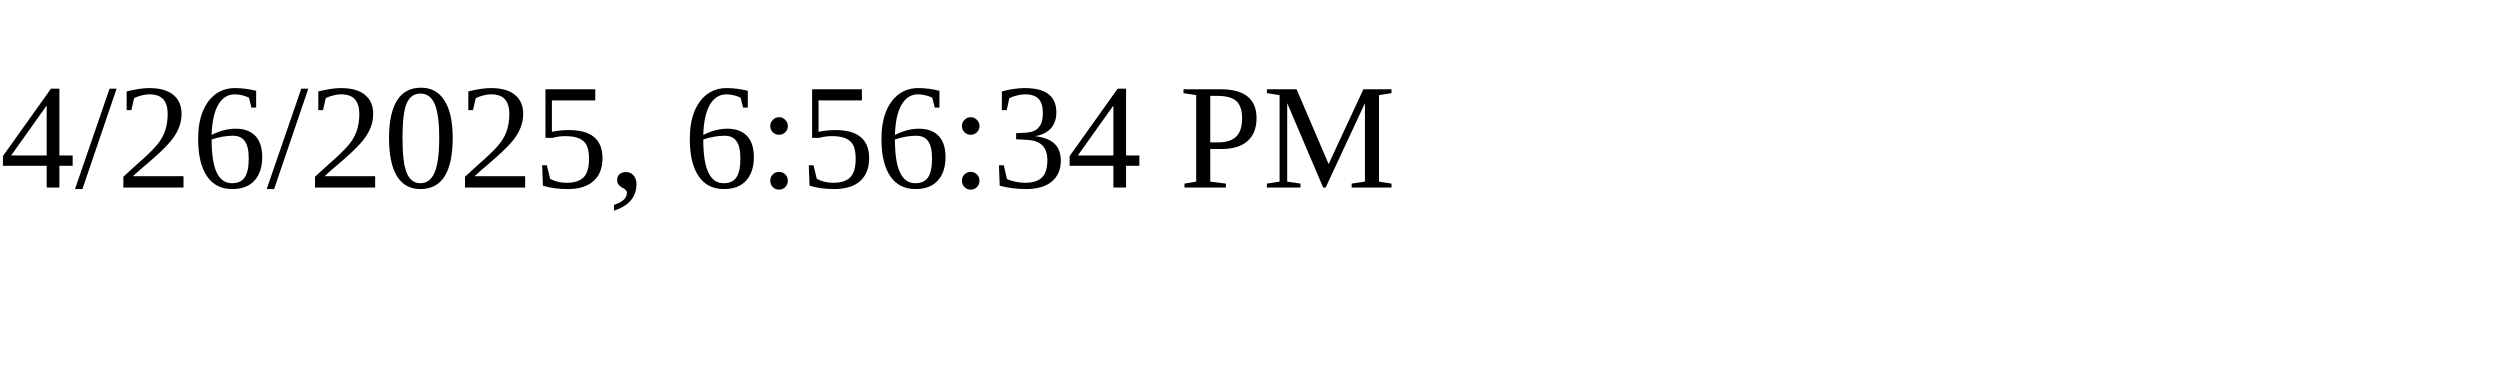
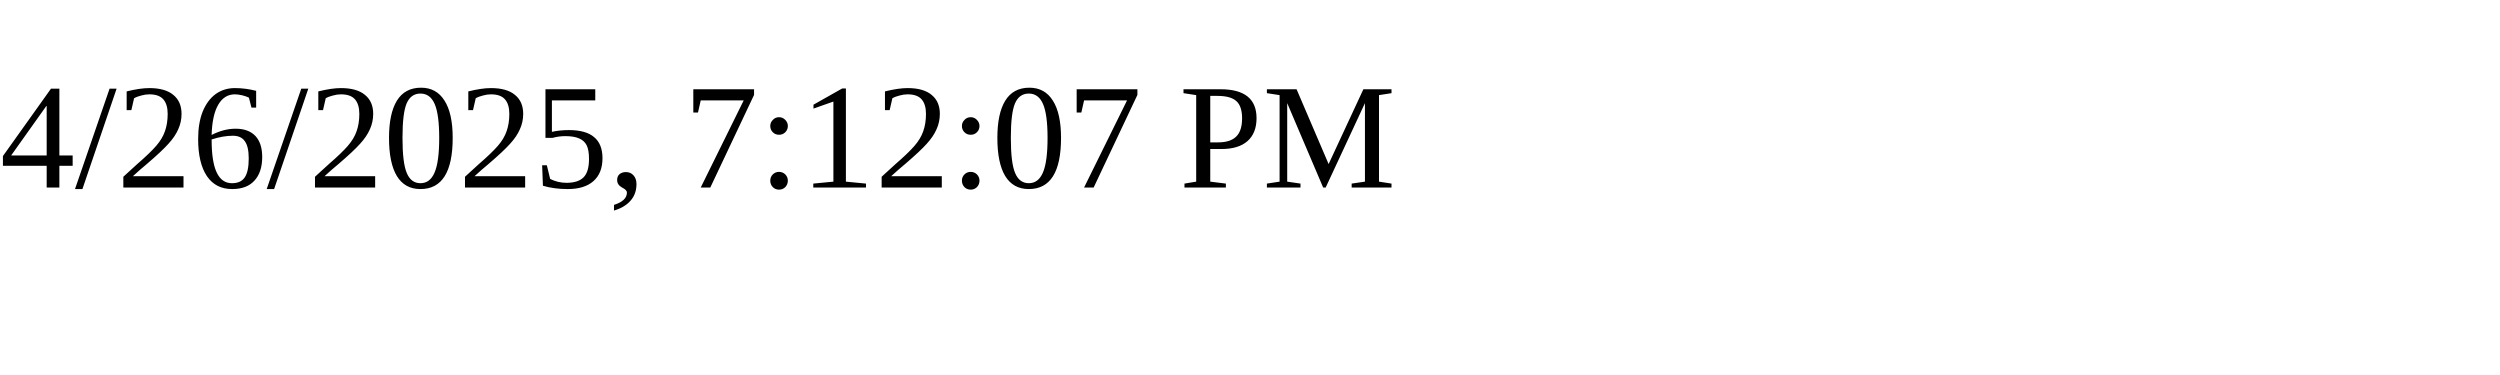
<svg xmlns="http://www.w3.org/2000/svg" height="30" width="200">
-   <text x="0" y="15">4/26/2025, 6:56:34 PM</text>
+   <text x="0" y="15">4/26/2025, 7:12:07 PM</text>
</svg>
